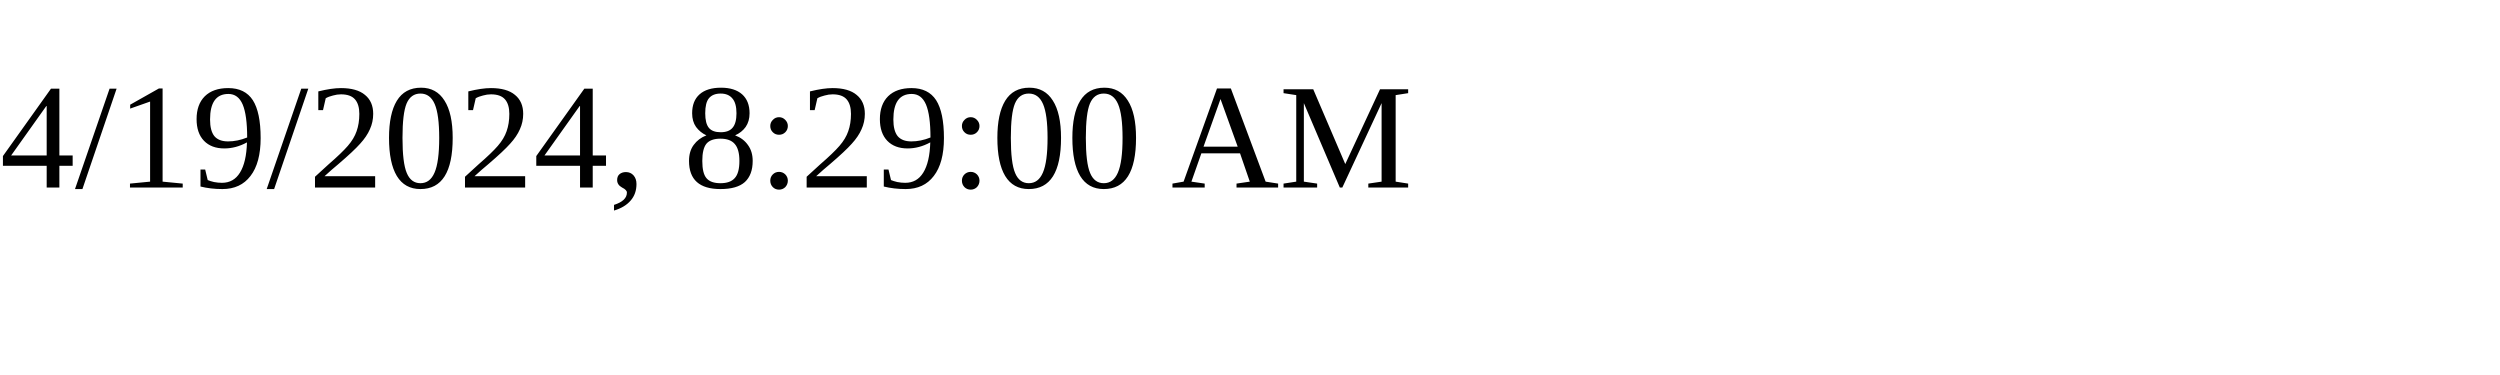
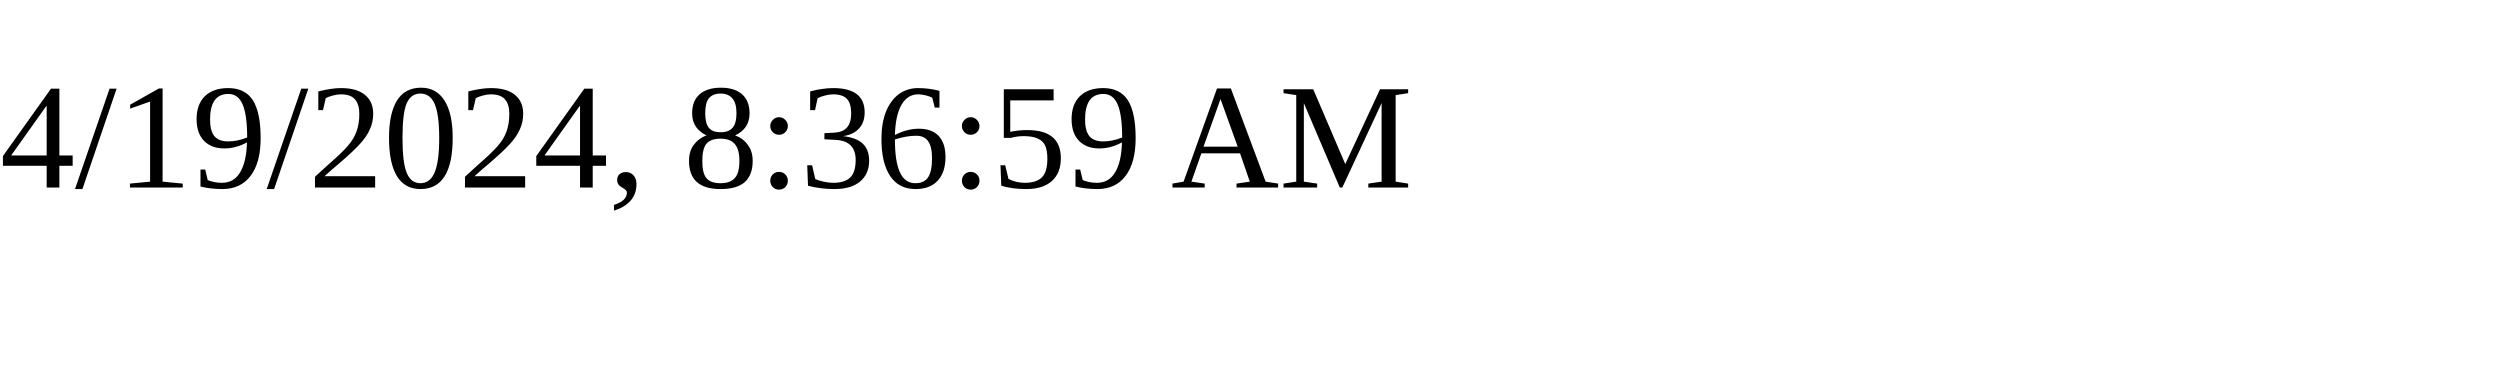
<svg xmlns="http://www.w3.org/2000/svg" height="30" width="200">
-   <text x="0" y="15">4/19/2024, 8:29:00 AM</text>
+   <text x="0" y="15">4/19/2024, 8:36:59 AM</text>
</svg>
